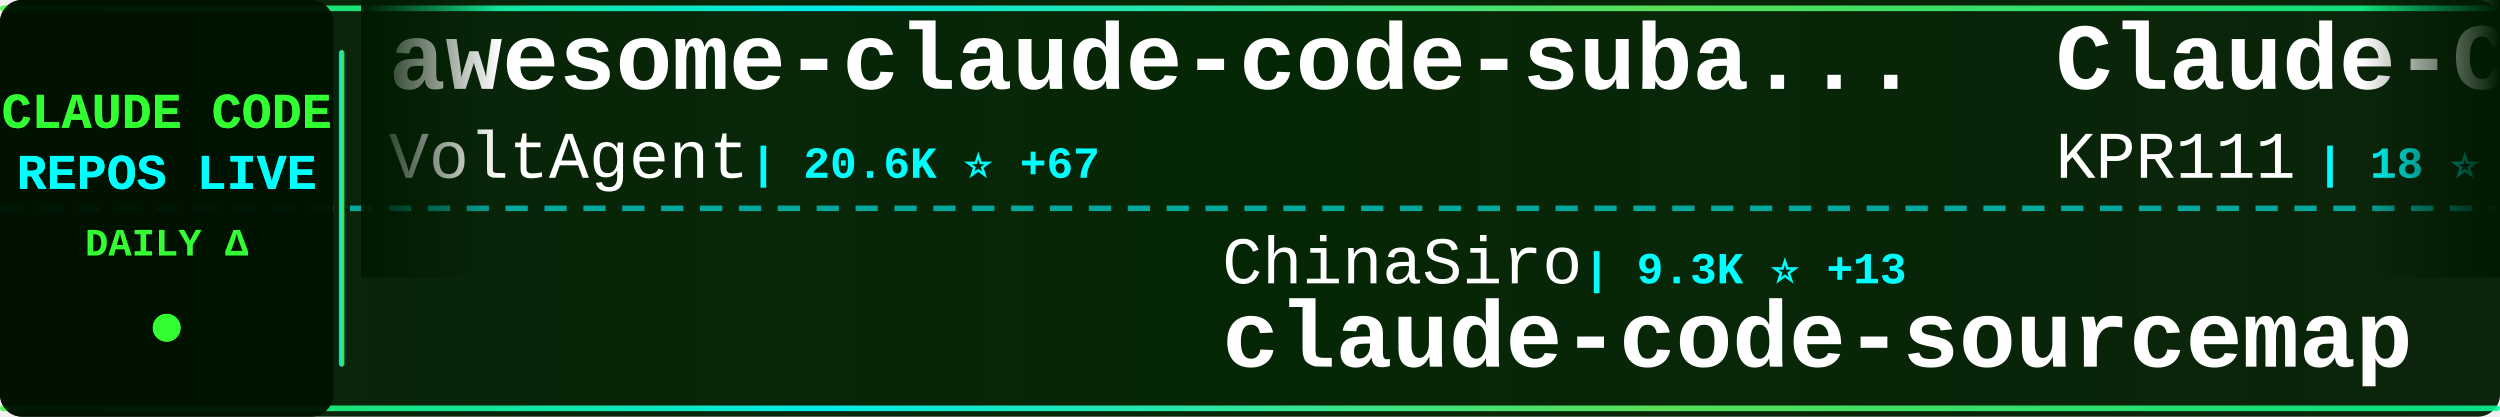
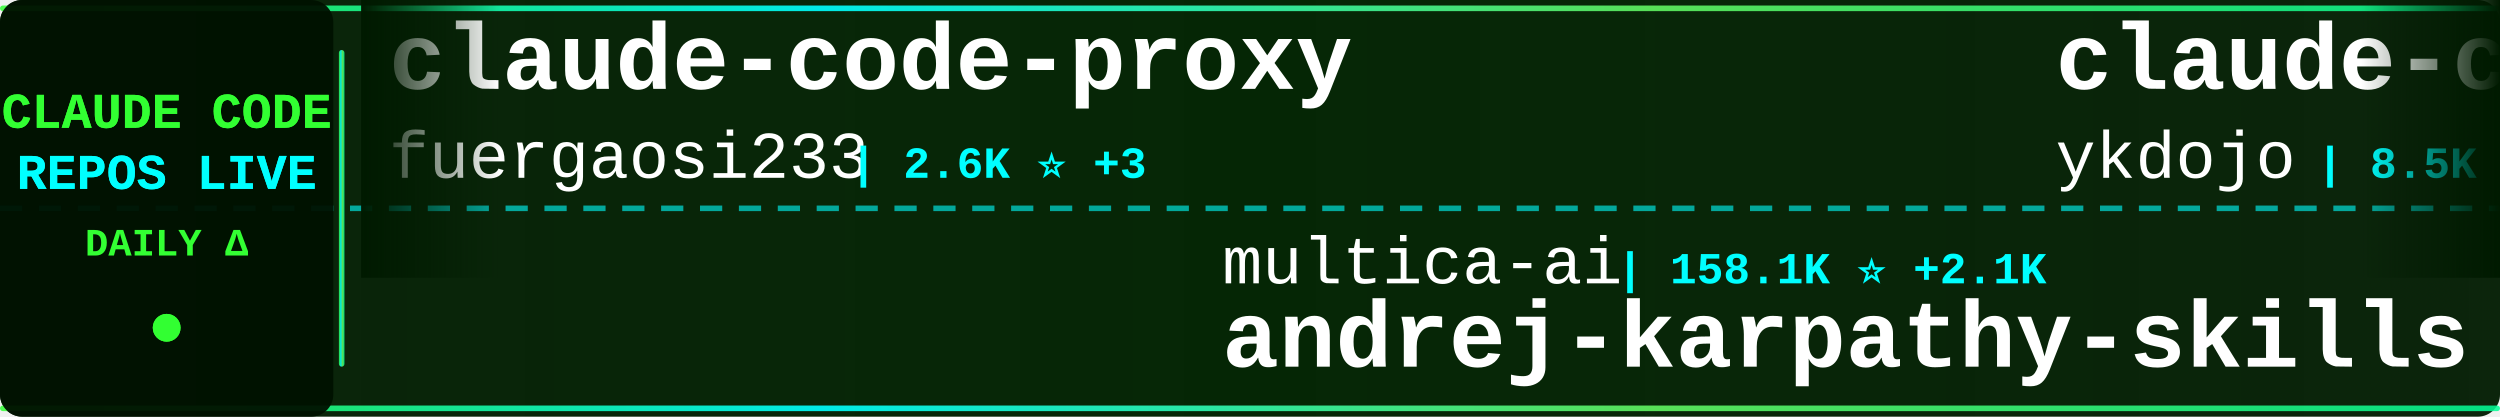
<svg xmlns="http://www.w3.org/2000/svg" width="900" height="150">
  <defs>
    <linearGradient id="tickerBg" x1="0%" y1="0%" x2="100%" y2="0%">
      <stop offset="0%" style="stop-color:#001a00;stop-opacity:0.95" />
      <stop offset="50%" style="stop-color:#002200;stop-opacity:0.98" />
      <stop offset="100%" style="stop-color:#001a00;stop-opacity:0.95" />
    </linearGradient>
    <linearGradient id="borderGrad" x1="0%" y1="0%" x2="100%" y2="0%">
      <stop offset="0%" style="stop-color:#33ff33;stop-opacity:0.85">
        <animate attributeName="stop-opacity" values="0.85;1;0.85" dur="2s" repeatCount="indefinite" />
      </stop>
      <stop offset="33%" style="stop-color:#00ffff;stop-opacity:0.9">
        <animate attributeName="stop-opacity" values="0.9;1;0.9" dur="2.2s" repeatCount="indefinite" />
      </stop>
      <stop offset="66%" style="stop-color:#66ff66;stop-opacity:0.85">
        <animate attributeName="stop-opacity" values="0.85;1;0.85" dur="1.8s" repeatCount="indefinite" />
      </stop>
      <stop offset="100%" style="stop-color:#00ff99;stop-opacity:0.85">
        <animate attributeName="stop-opacity" values="0.85;1;0.85" dur="2s" repeatCount="indefinite" />
      </stop>
    </linearGradient>
    <filter id="textGlow">
      <feGaussianBlur stdDeviation="0.1" result="coloredBlur" />
      <feMerge>
        <feMergeNode in="coloredBlur" />
        <feMergeNode in="SourceGraphic" />
      </feMerge>
    </filter>
    <filter id="metricGlow">
      <feGaussianBlur stdDeviation="0.2" result="coloredBlur" />
      <feMerge>
        <feMergeNode in="coloredBlur" />
        <feMergeNode in="SourceGraphic" />
      </feMerge>
    </filter>
    <linearGradient id="leftFade" x1="0%" y1="0%" x2="100%" y2="0%">
      <stop offset="0%" style="stop-color:#001a00;stop-opacity:1" />
      <stop offset="100%" style="stop-color:#001a00;stop-opacity:0" />
    </linearGradient>
    <linearGradient id="rightFade" x1="0%" y1="0%" x2="100%" y2="0%">
      <stop offset="0%" style="stop-color:#001a00;stop-opacity:0" />
      <stop offset="100%" style="stop-color:#001a00;stop-opacity:1" />
    </linearGradient>
  </defs>
  <rect width="900" height="150" fill="url(#tickerBg)" rx="8" />
  <rect x="0" y="2" width="900" height="2" fill="url(#borderGrad)" rx="1" />
  <rect x="0" y="146" width="900" height="2" fill="url(#borderGrad)" rx="1" />
  <line x1="0" y1="75" x2="900" y2="75" stroke="#00ffff" stroke-width="2" stroke-dasharray="8 6" opacity="0.6" />
  <rect x="0" y="0" width="120" height="150" fill="#001100" opacity="0.95" rx="8" />
  <text x="60" y="46" font-family="'Courier New', monospace" font-size="18" font-weight="bold" fill="#33ff33" text-anchor="middle" filter="url(#textGlow)">
    CLAUDE CODE
  </text>
  <text x="60" y="68" font-family="'Courier New', monospace" font-size="18" font-weight="bold" fill="#00ffff" text-anchor="middle" filter="url(#textGlow)">
    REPOS LIVE
  </text>
  <text x="60" y="92" font-family="'Courier New', monospace" font-size="14" font-weight="bold" fill="#33ff33" text-anchor="middle">
    DAILY Δ
  </text>
  <circle cx="60" cy="118" r="5" fill="#33ff33" filter="url(#metricGlow)">
    <animate attributeName="r" values="4;6;4" dur="1.5s" repeatCount="indefinite" />
    <animate attributeName="opacity" values="0.6;1;0.6" dur="1.5s" repeatCount="indefinite" />
  </circle>
  <rect x="122" y="18" width="2" height="114" fill="url(#borderGrad)" rx="1" />
  <clipPath id="tickerClip">
    <rect x="130" y="0" width="770" height="150" />
  </clipPath>
  <g clip-path="url(#tickerClip)">
    <g id="tickerItems">
      <animateTransform attributeName="transform" attributeType="XML" type="translate" from="0 0" to="-3000 0" dur="54s" repeatCount="indefinite" />
      <g transform="translate(0, 0)">
-         <text x="140" y="32" font-family="'Courier New', monospace" font-size="34" font-weight="bold" fill="#ffffff">awesome-claude-code-suba...</text>
-         <text x="140" y="64" font-family="'Courier New', monospace" font-size="24" font-weight="normal" fill="#ffffff" opacity="1.0">VoltAgent</text>
-         <text x="270" y="64" font-family="'Courier New', monospace" font-size="16" font-weight="bold" fill="#00ffff"> | 20.6K ⭐ +67</text>
+         <text x="140" y="32" font-family="'Courier New', monospace" font-size="34" font-weight="bold" fill="#ffffff">claude-code-proxy</text>
+         <text x="140" y="64" font-family="'Courier New', monospace" font-size="24" font-weight="normal" fill="#ffffff" opacity="1.0">fuergaosi233</text>
+         <text x="306" y="64" font-family="'Courier New', monospace" font-size="16" font-weight="bold" fill="#00ffff"> | 2.6K ⭐ +3</text>
      </g>
      <g transform="translate(300, 0)">
-         <text x="140" y="102" font-family="'Courier New', monospace" font-size="24" font-weight="normal" fill="#ffffff" opacity="1.0">ChinaSiro</text>
-         <text x="270" y="102" font-family="'Courier New', monospace" font-size="16" font-weight="bold" fill="#00ffff"> | 9.3K ⭐ +13</text>
-         <text x="140" y="132" font-family="'Courier New', monospace" font-size="34" font-weight="bold" fill="#ffffff">claude-code-sourcemap</text>
+         <text x="140" y="102" font-family="'Courier New', monospace" font-size="24" font-weight="normal" fill="#ffffff" opacity="1.0">multica-ai</text>
+         <text x="282" y="102" font-family="'Courier New', monospace" font-size="16" font-weight="bold" fill="#00ffff"> | 158.1K ⭐ +2.1K</text>
+         <text x="140" y="132" font-family="'Courier New', monospace" font-size="34" font-weight="bold" fill="#ffffff">andrej-karpathy-skills</text>
      </g>
      <g transform="translate(600, 0)">
-         <text x="140" y="32" font-family="'Courier New', monospace" font-size="34" font-weight="bold" fill="#ffffff">Claude-Code</text>
-         <text x="140" y="64" font-family="'Courier New', monospace" font-size="24" font-weight="normal" fill="#ffffff" opacity="1.0">KPR111</text>
-         <text x="234" y="64" font-family="'Courier New', monospace" font-size="16" font-weight="bold" fill="#00ffff"> | 18 ⭐ +1</text>
+         <text x="140" y="32" font-family="'Courier New', monospace" font-size="34" font-weight="bold" fill="#ffffff">claude-code-tips</text>
+         <text x="140" y="64" font-family="'Courier New', monospace" font-size="24" font-weight="normal" fill="#ffffff" opacity="1.0">ykdojo</text>
+         <text x="234" y="64" font-family="'Courier New', monospace" font-size="16" font-weight="bold" fill="#00ffff"> | 8.5K ⭐ +23</text>
      </g>
      <g transform="translate(900, 0)">
-         <text x="140" y="102" font-family="'Courier New', monospace" font-size="24" font-weight="normal" fill="#ffffff" opacity="1.0">SeemSeam</text>
-         <text x="258" y="102" font-family="'Courier New', monospace" font-size="16" font-weight="bold" fill="#00ffff"> | 2.8K ⭐ +13</text>
-         <text x="140" y="132" font-family="'Courier New', monospace" font-size="34" font-weight="bold" fill="#ffffff">claude_codex_bridge</text>
+         <text x="140" y="102" font-family="'Courier New', monospace" font-size="24" font-weight="normal" fill="#ffffff" opacity="1.0">ding113</text>
+         <text x="246" y="102" font-family="'Courier New', monospace" font-size="16" font-weight="bold" fill="#00ffff"> | 2.9K ⭐ +6</text>
+         <text x="140" y="132" font-family="'Courier New', monospace" font-size="34" font-weight="bold" fill="#ffffff">claude-code-hub</text>
      </g>
      <g transform="translate(1200, 0)">
-         <text x="140" y="32" font-family="'Courier New', monospace" font-size="34" font-weight="bold" fill="#ffffff">claude-code-settings</text>
-         <text x="140" y="64" font-family="'Courier New', monospace" font-size="24" font-weight="normal" fill="#ffffff" opacity="1.0">feiskyer</text>
-         <text x="258" y="64" font-family="'Courier New', monospace" font-size="16" font-weight="bold" fill="#00ffff"> | 1.5K ⭐ +3</text>
+         <text x="140" y="32" font-family="'Courier New', monospace" font-size="34" font-weight="bold" fill="#ffffff">Claude-Code-Source-Study</text>
+         <text x="140" y="64" font-family="'Courier New', monospace" font-size="24" font-weight="normal" fill="#ffffff" opacity="1.0">luyao618</text>
+         <text x="258" y="64" font-family="'Courier New', monospace" font-size="16" font-weight="bold" fill="#00ffff"> | 1.4K ⭐ +12</text>
      </g>
      <g transform="translate(1500, 0)">
-         <text x="140" y="102" font-family="'Courier New', monospace" font-size="24" font-weight="normal" fill="#ffffff" opacity="1.0">anthropics</text>
-         <text x="282" y="102" font-family="'Courier New', monospace" font-size="16" font-weight="bold" fill="#00ffff"> | 141.4K ⭐ +647</text>
-         <text x="140" y="132" font-family="'Courier New', monospace" font-size="34" font-weight="bold" fill="#ffffff">skills</text>
+         <text x="140" y="102" font-family="'Courier New', monospace" font-size="24" font-weight="normal" fill="#ffffff" opacity="1.0">zstmfhy</text>
+         <text x="246" y="102" font-family="'Courier New', monospace" font-size="16" font-weight="bold" fill="#00ffff"> | 190 ⭐</text>
+         <text x="140" y="132" font-family="'Courier New', monospace" font-size="34" font-weight="bold" fill="#ffffff">Claude-code</text>
      </g>
      <g transform="translate(1800, 0)">
-         <text x="140" y="32" font-family="'Courier New', monospace" font-size="34" font-weight="bold" fill="#ffffff">learn-claude-code</text>
-         <text x="140" y="64" font-family="'Courier New', monospace" font-size="24" font-weight="normal" fill="#ffffff" opacity="1.0">shareAI-lab</text>
-         <text x="294" y="64" font-family="'Courier New', monospace" font-size="16" font-weight="bold" fill="#00ffff"> | 62.9K ⭐ +246</text>
+         <text x="140" y="32" font-family="'Courier New', monospace" font-size="34" font-weight="bold" fill="#ffffff">claude-code-rev</text>
+         <text x="140" y="64" font-family="'Courier New', monospace" font-size="24" font-weight="normal" fill="#ffffff" opacity="1.0">oboard</text>
+         <text x="234" y="64" font-family="'Courier New', monospace" font-size="16" font-weight="bold" fill="#00ffff"> | 3.2K ⭐ +8</text>
      </g>
      <g transform="translate(2100, 0)">
-         <text x="140" y="102" font-family="'Courier New', monospace" font-size="24" font-weight="normal" fill="#ffffff" opacity="1.0">sickn33</text>
-         <text x="246" y="102" font-family="'Courier New', monospace" font-size="16" font-weight="bold" fill="#00ffff"> | 38.8K ⭐ +131</text>
-         <text x="140" y="132" font-family="'Courier New', monospace" font-size="34" font-weight="bold" fill="#ffffff">antigravity-awesome-skil...</text>
+         <text x="140" y="102" font-family="'Courier New', monospace" font-size="24" font-weight="normal" fill="#ffffff" opacity="1.0">lorryjovens-hub</text>
+         <text x="342" y="102" font-family="'Courier New', monospace" font-size="16" font-weight="bold" fill="#00ffff"> | 1.6K ⭐ +4</text>
+         <text x="140" y="132" font-family="'Courier New', monospace" font-size="34" font-weight="bold" fill="#ffffff">claude-code-rust</text>
      </g>
      <g transform="translate(2400, 0)">
-         <text x="140" y="32" font-family="'Courier New', monospace" font-size="34" font-weight="bold" fill="#ffffff">claude-code-prompts</text>
-         <text x="140" y="64" font-family="'Courier New', monospace" font-size="24" font-weight="normal" fill="#ffffff" opacity="1.0">repowise-dev</text>
-         <text x="306" y="64" font-family="'Courier New', monospace" font-size="16" font-weight="bold" fill="#00ffff"> | 1.1K ⭐ +1</text>
+         <text x="140" y="32" font-family="'Courier New', monospace" font-size="34" font-weight="bold" fill="#ffffff">antigravity-awesome-skil...</text>
+         <text x="140" y="64" font-family="'Courier New', monospace" font-size="24" font-weight="normal" fill="#ffffff" opacity="1.0">sickn33</text>
+         <text x="246" y="64" font-family="'Courier New', monospace" font-size="16" font-weight="bold" fill="#00ffff"> | 38.9K ⭐ +137</text>
      </g>
      <g transform="translate(2700, 0)">
-         <text x="140" y="102" font-family="'Courier New', monospace" font-size="24" font-weight="normal" fill="#ffffff" opacity="1.0">Yuyz0112</text>
-         <text x="258" y="102" font-family="'Courier New', monospace" font-size="16" font-weight="bold" fill="#00ffff"> | 2.4K ⭐ +1</text>
-         <text x="140" y="132" font-family="'Courier New', monospace" font-size="34" font-weight="bold" fill="#ffffff">claude-code-reverse</text>
+         <text x="140" y="102" font-family="'Courier New', monospace" font-size="24" font-weight="normal" fill="#ffffff" opacity="1.0">centminmod</text>
+         <text x="282" y="102" font-family="'Courier New', monospace" font-size="16" font-weight="bold" fill="#00ffff"> | 2.4K ⭐ +6</text>
+         <text x="140" y="132" font-family="'Courier New', monospace" font-size="34" font-weight="bold" fill="#ffffff">my-claude-code-setup</text>
      </g>
      <g transform="translate(3000, 0)">
-         <text x="140" y="32" font-family="'Courier New', monospace" font-size="34" font-weight="bold" fill="#ffffff">awesome-claude-code-suba...</text>
-         <text x="140" y="64" font-family="'Courier New', monospace" font-size="24" font-weight="normal" fill="#ffffff" opacity="1.0">VoltAgent</text>
-         <text x="270" y="64" font-family="'Courier New', monospace" font-size="16" font-weight="bold" fill="#00ffff"> | 20.6K ⭐ +67</text>
+         <text x="140" y="32" font-family="'Courier New', monospace" font-size="34" font-weight="bold" fill="#ffffff">claude-code-proxy</text>
+         <text x="140" y="64" font-family="'Courier New', monospace" font-size="24" font-weight="normal" fill="#ffffff" opacity="1.0">fuergaosi233</text>
+         <text x="306" y="64" font-family="'Courier New', monospace" font-size="16" font-weight="bold" fill="#00ffff"> | 2.6K ⭐ +3</text>
      </g>
      <g transform="translate(3300, 0)">
-         <text x="140" y="102" font-family="'Courier New', monospace" font-size="24" font-weight="normal" fill="#ffffff" opacity="1.0">ChinaSiro</text>
-         <text x="270" y="102" font-family="'Courier New', monospace" font-size="16" font-weight="bold" fill="#00ffff"> | 9.3K ⭐ +13</text>
-         <text x="140" y="132" font-family="'Courier New', monospace" font-size="34" font-weight="bold" fill="#ffffff">claude-code-sourcemap</text>
+         <text x="140" y="102" font-family="'Courier New', monospace" font-size="24" font-weight="normal" fill="#ffffff" opacity="1.0">multica-ai</text>
+         <text x="282" y="102" font-family="'Courier New', monospace" font-size="16" font-weight="bold" fill="#00ffff"> | 158.1K ⭐ +2.1K</text>
+         <text x="140" y="132" font-family="'Courier New', monospace" font-size="34" font-weight="bold" fill="#ffffff">andrej-karpathy-skills</text>
      </g>
      <g transform="translate(3600, 0)">
-         <text x="140" y="32" font-family="'Courier New', monospace" font-size="34" font-weight="bold" fill="#ffffff">Claude-Code</text>
-         <text x="140" y="64" font-family="'Courier New', monospace" font-size="24" font-weight="normal" fill="#ffffff" opacity="1.0">KPR111</text>
-         <text x="234" y="64" font-family="'Courier New', monospace" font-size="16" font-weight="bold" fill="#00ffff"> | 18 ⭐ +1</text>
+         <text x="140" y="32" font-family="'Courier New', monospace" font-size="34" font-weight="bold" fill="#ffffff">claude-code-tips</text>
+         <text x="140" y="64" font-family="'Courier New', monospace" font-size="24" font-weight="normal" fill="#ffffff" opacity="1.0">ykdojo</text>
+         <text x="234" y="64" font-family="'Courier New', monospace" font-size="16" font-weight="bold" fill="#00ffff"> | 8.5K ⭐ +23</text>
      </g>
      <g transform="translate(3900, 0)">
-         <text x="140" y="102" font-family="'Courier New', monospace" font-size="24" font-weight="normal" fill="#ffffff" opacity="1.0">SeemSeam</text>
-         <text x="258" y="102" font-family="'Courier New', monospace" font-size="16" font-weight="bold" fill="#00ffff"> | 2.8K ⭐ +13</text>
-         <text x="140" y="132" font-family="'Courier New', monospace" font-size="34" font-weight="bold" fill="#ffffff">claude_codex_bridge</text>
+         <text x="140" y="102" font-family="'Courier New', monospace" font-size="24" font-weight="normal" fill="#ffffff" opacity="1.0">ding113</text>
+         <text x="246" y="102" font-family="'Courier New', monospace" font-size="16" font-weight="bold" fill="#00ffff"> | 2.9K ⭐ +6</text>
+         <text x="140" y="132" font-family="'Courier New', monospace" font-size="34" font-weight="bold" fill="#ffffff">claude-code-hub</text>
      </g>
    </g>
  </g>
  <rect x="130" y="0" width="50" height="100" fill="url(#leftFade)" />
  <rect x="850" y="0" width="50" height="100" fill="url(#rightFade)" />
</svg>
